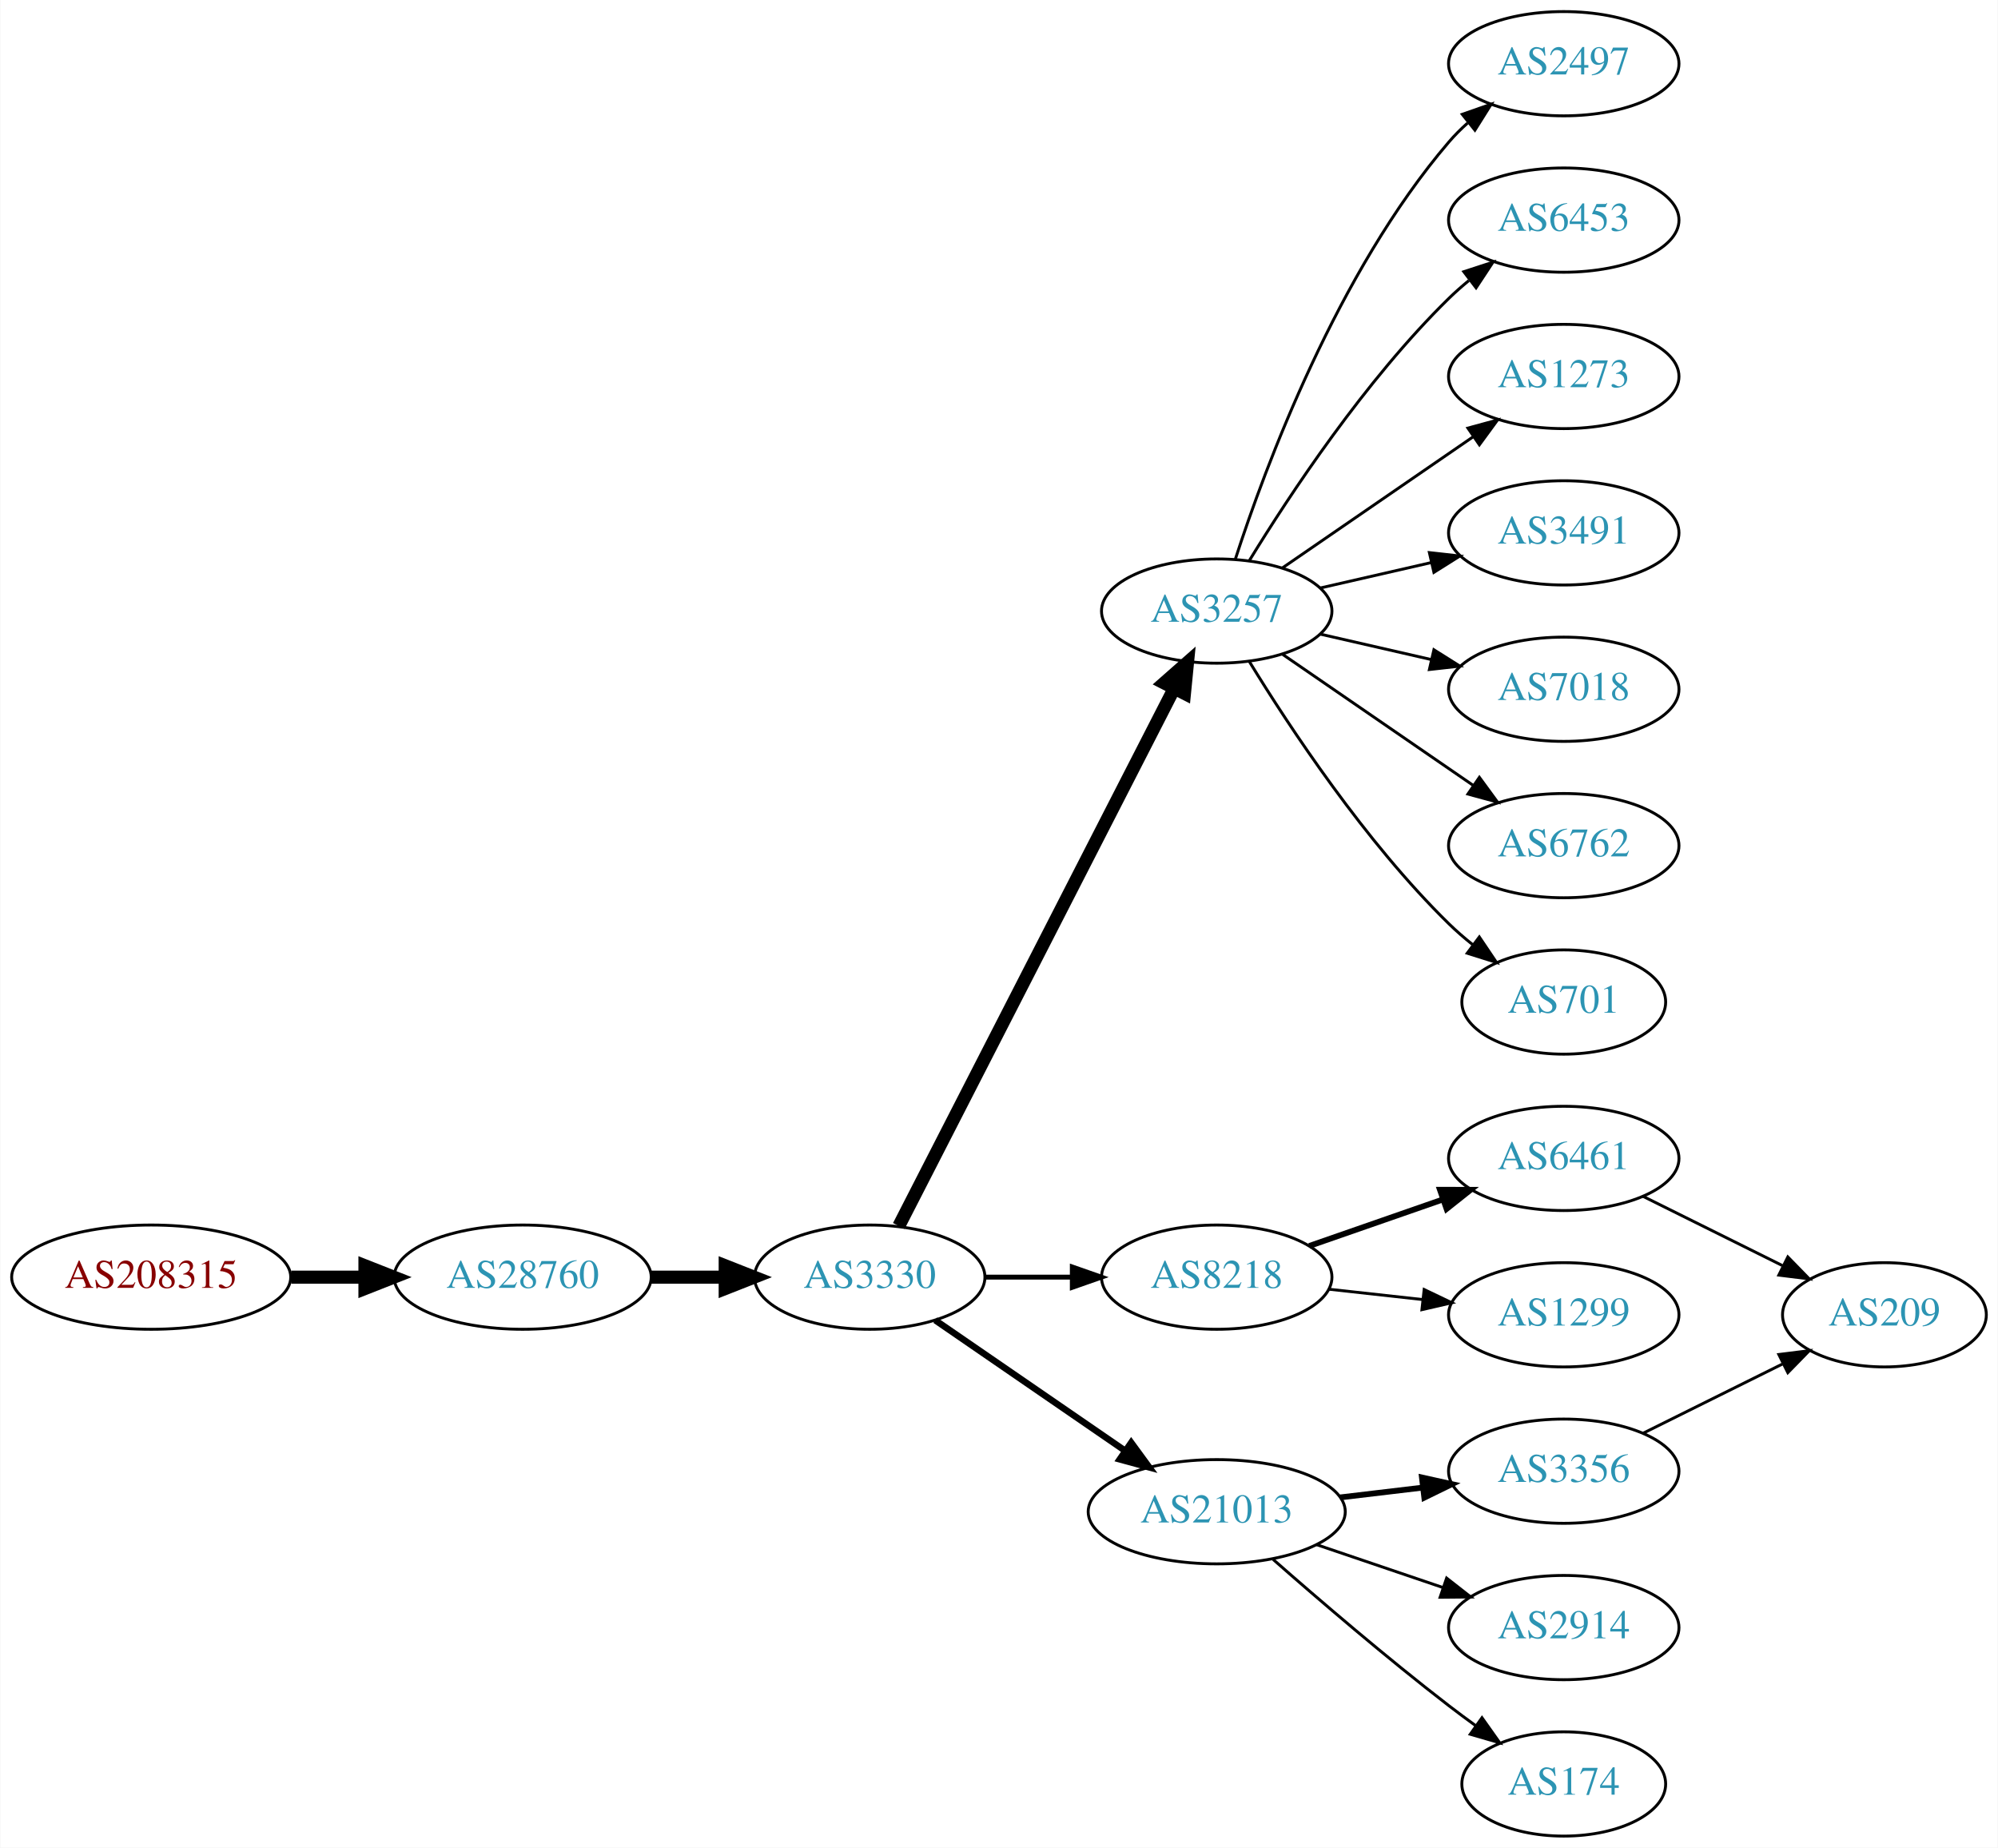
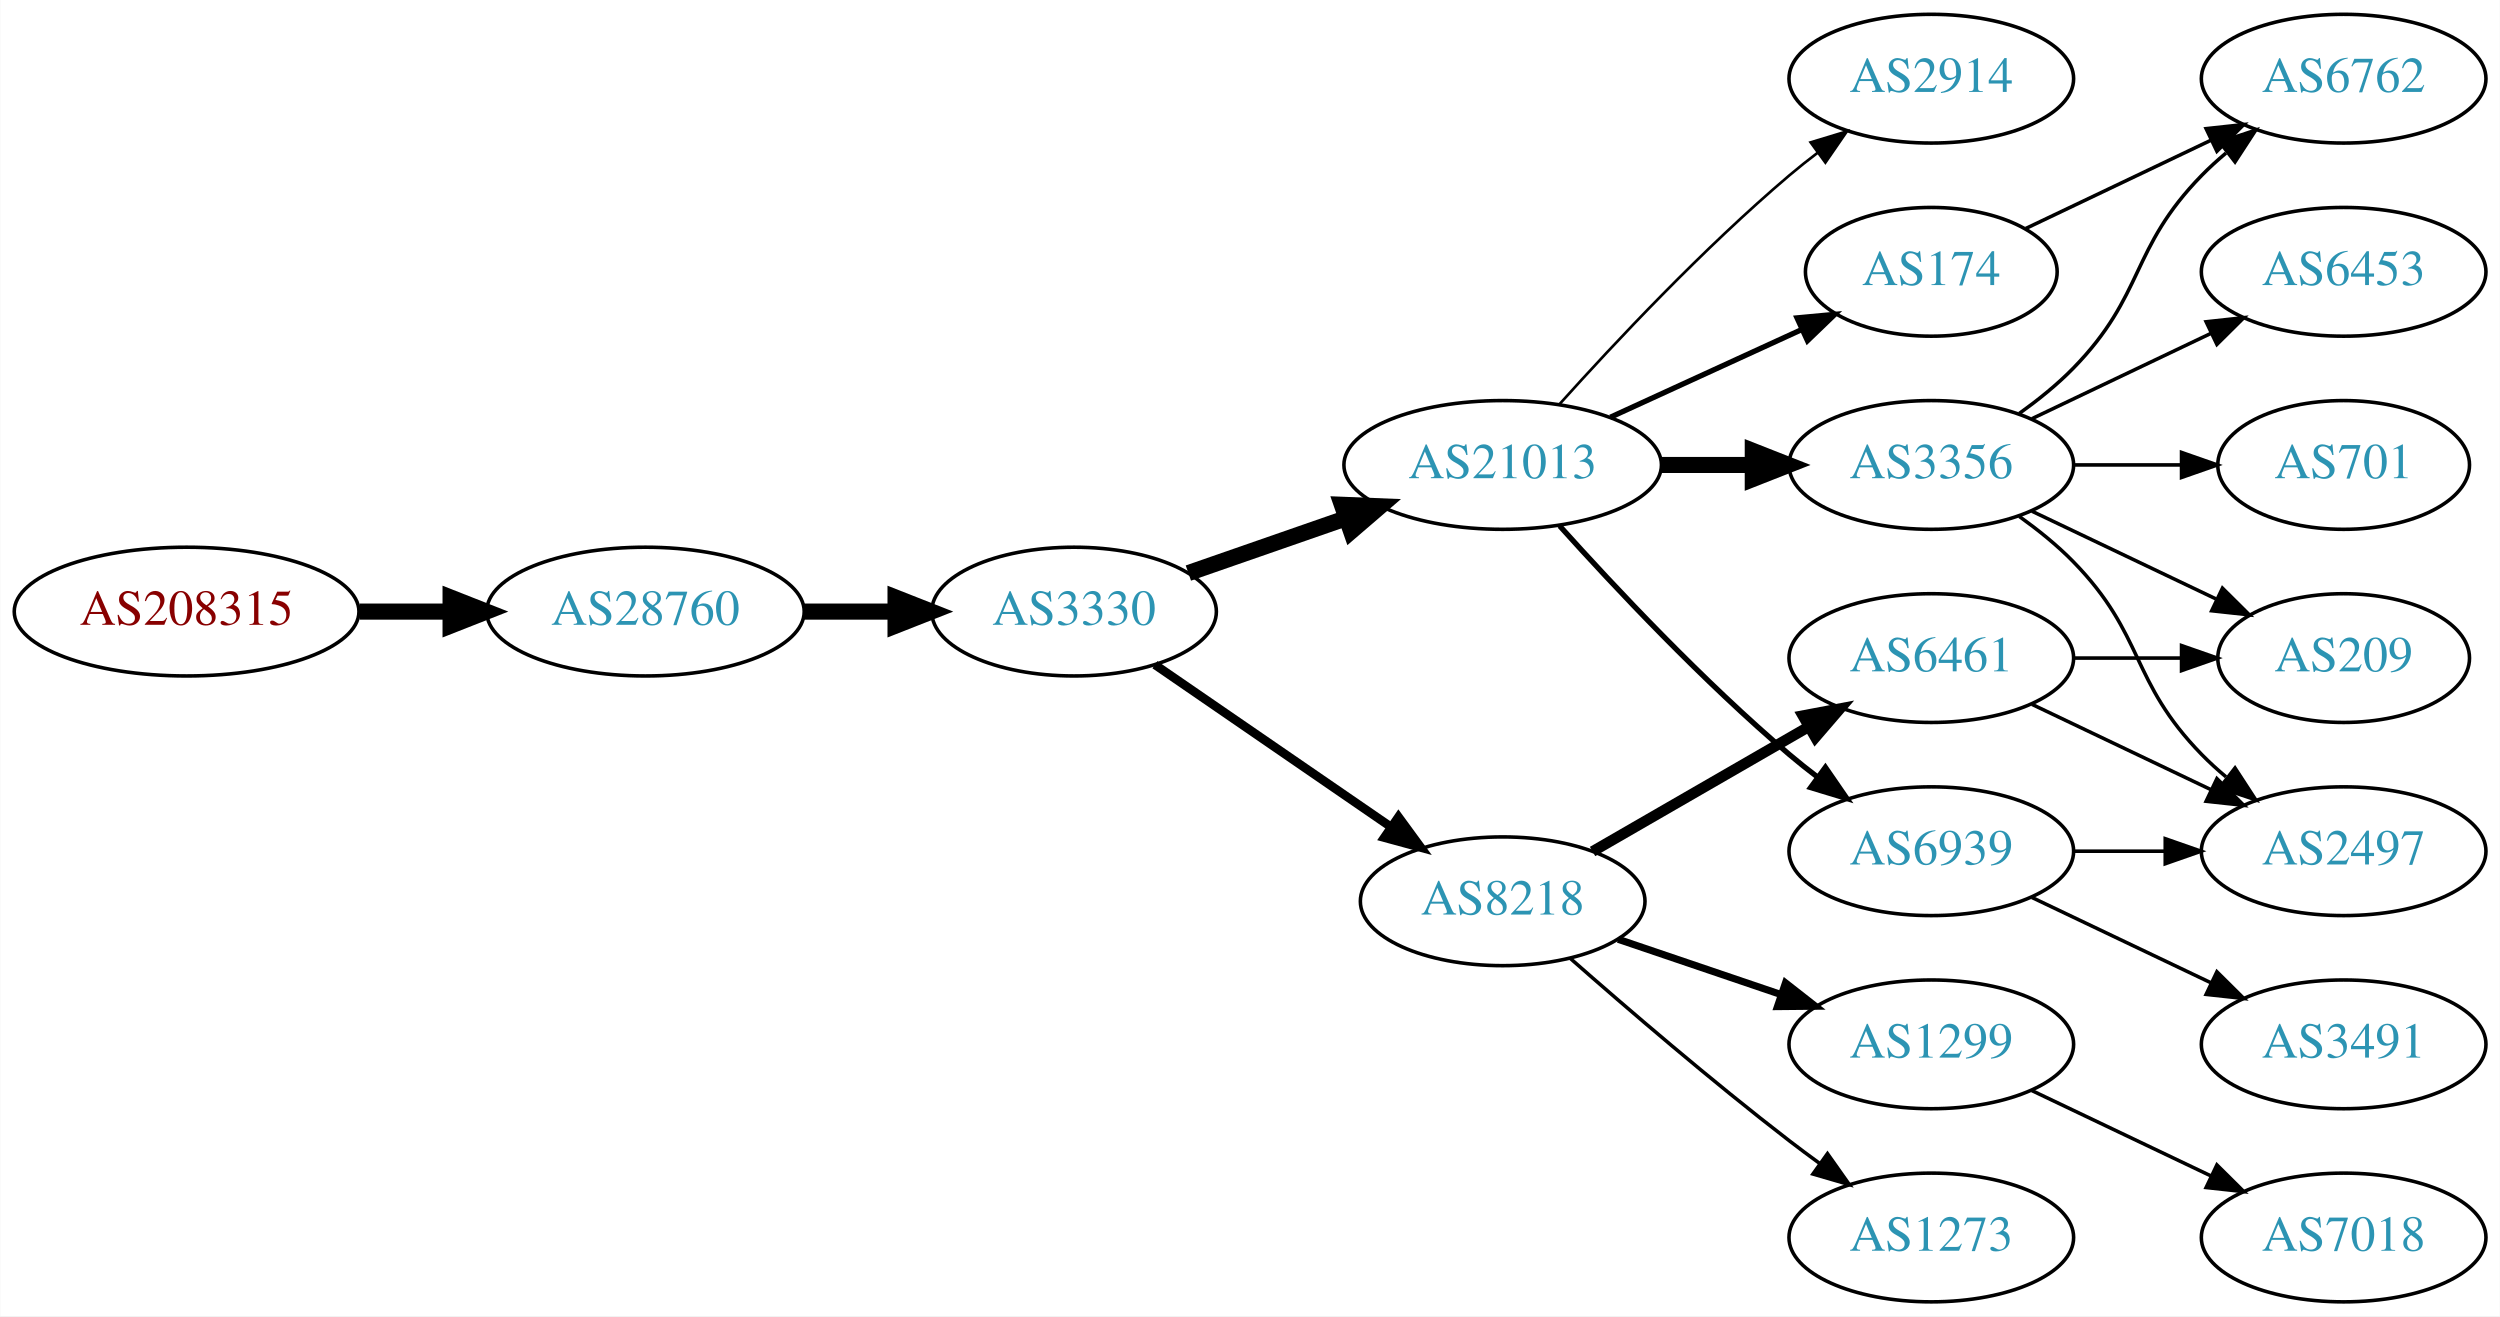
- <svg xmlns="http://www.w3.org/2000/svg" xmlns:xlink="http://www.w3.org/1999/xlink" width="690pt" height="638pt" viewBox="0.00 0.00 689.76 638.00">
-   <g id="graph0" class="graph" transform="scale(1 1) rotate(0) translate(4 634)">
-     <polygon fill="white" stroke="none" points="-4,4 -4,-634 685.755,-634 685.755,4 -4,4" />
+ <svg xmlns="http://www.w3.org/2000/svg" xmlns:xlink="http://www.w3.org/1999/xlink" width="699pt" height="368pt" viewBox="0.00 0.00 698.85 368.00">
+   <g id="graph0" class="graph" transform="scale(1 1) rotate(0) translate(4 364)">
+     <polygon fill="white" stroke="none" points="-4,4 -4,-364 694.855,-364 694.855,4 -4,4" />
    <g id="node1" class="node">
      <g id="a_node1">
        <a xlink:href="/asn/208315" xlink:title="AS208315 ~ frauscher [AT]">
          <ellipse fill="#ffffff" stroke="black" cx="48.096" cy="-193" rx="48.192" ry="18" />
          <text text-anchor="middle" x="48.096" y="-189.3" font-family="Times,serif" font-size="14.00" fill="#880000">AS208315</text>
        </a>
      </g>
    </g>
    <g id="node2" class="node">
      <g id="a_node2">
        <a xlink:href="/asn/28760" xlink:title="AS28760 ~ Schaerdingerstr. 35 [AT]">
          <ellipse fill="#ffffff" stroke="black" cx="176.388" cy="-193" rx="44.393" ry="18" />
          <text text-anchor="middle" x="176.388" y="-189.3" font-family="Times,serif" font-size="14.00" fill="#2c94b3">AS28760</text>
        </a>
      </g>
    </g>
    <g id="edge1" class="edge">
      <path fill="none" stroke="black" stroke-width="4.5" d="M96.481,-193C104.742,-193 113.386,-193 121.799,-193" />
      <polygon fill="black" stroke="black" stroke-width="4.5" points="121.904,-196.938 131.904,-193 121.904,-189.063 121.904,-196.938" />
    </g>
    <g id="node3" class="node">
      <g id="a_node3">
        <a xlink:href="/asn/3330" xlink:title="AS3330 ~ Vienna, Austria [AT]">
          <ellipse fill="#ffffff" stroke="black" cx="296.23" cy="-193" rx="39.794" ry="18" />
          <text text-anchor="middle" x="296.23" y="-189.3" font-family="Times,serif" font-size="14.00" fill="#2c94b3">AS3330</text>
        </a>
      </g>
    </g>
    <g id="edge2" class="edge">
      <path fill="none" stroke="black" stroke-width="4.5" d="M220.599,-193C228.911,-193 237.674,-193 246.156,-193" />
      <polygon fill="black" stroke="black" stroke-width="4.5" points="246.315,-196.938 256.315,-193 246.315,-189.063 246.315,-196.938" />
    </g>
    <g id="node4" class="node">
      <g id="a_node4">
-         <a xlink:href="/asn/3257" xlink:title="AS3257 ~ GTT [DE]">
-           <ellipse fill="#ffffff" stroke="black" cx="416.073" cy="-423" rx="39.794" ry="18" />
-           <text text-anchor="middle" x="416.073" y="-419.3" font-family="Times,serif" font-size="14.00" fill="#2c94b3">AS3257</text>
+         <a xlink:href="/asn/8218" xlink:title="AS8218 ~ legacy Neotelecoms [FR]">
+           <ellipse fill="#ffffff" stroke="black" cx="416.073" cy="-112" rx="39.794" ry="18" />
+           <text text-anchor="middle" x="416.073" y="-108.3" font-family="Times,serif" font-size="14.00" fill="#2c94b3">AS8218</text>
        </a>
      </g>
    </g>
    <g id="edge3" class="edge">
-       <path fill="none" stroke="black" stroke-width="4.5" d="M306.281,-210.666C326.803,-250.719 376.97,-348.634 401.339,-396.196" />
-       <polygon fill="black" stroke="black" stroke-width="4.5" points="397.926,-398.17 405.991,-405.274 404.935,-394.579 397.926,-398.17" />
+       <path fill="none" stroke="black" stroke-width="2.455" d="M318.844,-178.143C337.333,-165.435 364.146,-147.005 384.776,-132.825" />
+       <polygon fill="black" stroke="black" stroke-width="2.455" points="386.938,-135.586 393.196,-127.037 382.973,-129.817 386.938,-135.586" />
    </g>
    <g id="node5" class="node">
      <g id="a_node5">
-         <a xlink:href="/asn/8218" xlink:title="AS8218 ~ legacy Neotelecoms [FR]">
-           <ellipse fill="#ffffff" stroke="black" cx="416.073" cy="-193" rx="39.794" ry="18" />
-           <text text-anchor="middle" x="416.073" y="-189.3" font-family="Times,serif" font-size="14.00" fill="#2c94b3">AS8218</text>
+         <a xlink:href="/asn/21013" xlink:title="AS21013 ~ Wels, AT [AT]">
+           <ellipse fill="#ffffff" stroke="black" cx="416.073" cy="-234" rx="44.393" ry="18" />
+           <text text-anchor="middle" x="416.073" y="-230.3" font-family="Times,serif" font-size="14.00" fill="#2c94b3">AS21013</text>
        </a>
      </g>
    </g>
    <g id="edge4" class="edge">
-       <path fill="none" stroke="black" stroke-width="1.688" d="M336.143,-193C345.696,-193 356.046,-193 366.008,-193" />
-       <polygon fill="black" stroke="black" stroke-width="1.688" points="366.201,-196.5 376.201,-193 366.201,-189.5 366.201,-196.5" />
+       <path fill="none" stroke="black" stroke-width="4.5" d="M328.192,-203.772C341.6,-208.437 357.523,-213.977 372.052,-219.032" />
+       <polygon fill="black" stroke="black" stroke-width="4.5" points="371.101,-222.87 381.84,-222.438 373.689,-215.433 371.101,-222.87" />
    </g>
    <g id="node6" class="node">
      <g id="a_node6">
-         <a xlink:href="/asn/21013" xlink:title="AS21013 ~ Wels, AT [AT]">
-           <ellipse fill="#ffffff" stroke="black" cx="416.073" cy="-112" rx="44.393" ry="18" />
-           <text text-anchor="middle" x="416.073" y="-108.3" font-family="Times,serif" font-size="14.00" fill="#2c94b3">AS21013</text>
+         <a xlink:href="/asn/6461" xlink:title="AS6461 ~ Zayo Bandwidth [US]">
+           <ellipse fill="#ffffff" stroke="black" cx="535.915" cy="-180" rx="39.794" ry="18" />
+           <text text-anchor="middle" x="535.915" y="-176.3" font-family="Times,serif" font-size="14.00" fill="#2c94b3">AS6461</text>
        </a>
      </g>
    </g>
    <g id="edge5" class="edge">
-       <path fill="none" stroke="black" stroke-width="2.25" d="M318.844,-178.143C337.216,-165.515 363.81,-147.236 384.386,-133.093" />
-       <polygon fill="black" stroke="black" stroke-width="2.25" points="386.536,-135.862 392.795,-127.313 382.571,-130.093 386.536,-135.862" />
+       <path fill="none" stroke="black" stroke-width="3" d="M441.204,-125.925C458.643,-135.988 482.417,-149.707 501.655,-160.808" />
+       <polygon fill="black" stroke="black" stroke-width="3" points="500,-163.893 510.411,-165.86 503.499,-157.83 500,-163.893" />
    </g>
    <g id="node7" class="node">
      <g id="a_node7">
-         <a xlink:href="/asn/2497" xlink:title="AS2497 ~ Internet Initiative Japan Inc. [JP]">
-           <ellipse fill="#ffffff" stroke="black" cx="535.915" cy="-612" rx="39.794" ry="18" />
-           <text text-anchor="middle" x="535.915" y="-608.3" font-family="Times,serif" font-size="14.00" fill="#2c94b3">AS2497</text>
+         <a xlink:href="/asn/1299" xlink:title="AS1299 ~ Telia Carrier [EU]">
+           <ellipse fill="#ffffff" stroke="black" cx="535.915" cy="-72" rx="39.794" ry="18" />
+           <text text-anchor="middle" x="535.915" y="-68.3" font-family="Times,serif" font-size="14.00" fill="#2c94b3">AS1299</text>
        </a>
      </g>
    </g>
    <g id="edge6" class="edge">
-       <path fill="none" stroke="black" d="M422.52,-440.991C432.834,-472.816 457.696,-539.927 496.269,-585 498.214,-587.274 500.393,-589.449 502.697,-591.507" />
-       <polygon fill="black" stroke="black" points="500.867,-594.524 510.866,-598.027 505.234,-589.053 500.867,-594.524" />
+       <path fill="none" stroke="black" stroke-width="2" d="M448.343,-101.386C462.326,-96.639 478.997,-90.981 493.959,-85.902" />
+       <polygon fill="black" stroke="black" stroke-width="2" points="495.154,-89.192 503.499,-82.664 492.904,-82.564 495.154,-89.192" />
    </g>
    <g id="node8" class="node">
      <g id="a_node8">
-         <a xlink:href="/asn/6453" xlink:title="AS6453 ~ TATA COMMUNICATIONS (AMERICA) INC [US]">
-           <ellipse fill="#ffffff" stroke="black" cx="535.915" cy="-558" rx="39.794" ry="18" />
-           <text text-anchor="middle" x="535.915" y="-554.3" font-family="Times,serif" font-size="14.00" fill="#2c94b3">AS6453</text>
+         <a xlink:href="/asn/1273" xlink:title="AS1273 ~ Vodafone Group PLC [EU]">
+           <ellipse fill="#ffffff" stroke="black" cx="535.915" cy="-18" rx="39.794" ry="18" />
+           <text text-anchor="middle" x="535.915" y="-14.3" font-family="Times,serif" font-size="14.00" fill="#2c94b3">AS1273</text>
        </a>
      </g>
    </g>
    <g id="edge7" class="edge">
-       <path fill="none" stroke="black" d="M427.338,-440.44C441.147,-462.991 467.336,-502.722 496.269,-531 498.409,-533.092 500.726,-535.137 503.126,-537.106" />
-       <polygon fill="black" stroke="black" points="501.393,-540.185 511.468,-543.464 505.636,-534.618 501.393,-540.185" />
+       <path fill="none" stroke="black" d="M434.924,-96.078C450.724,-82.186 474.576,-61.697 496.269,-45 499.011,-42.889 501.902,-40.739 504.817,-38.62" />
+       <polygon fill="black" stroke="black" points="506.884,-41.445 512.995,-32.791 502.82,-35.745 506.884,-41.445" />
+     </g>
+     <g id="node11" class="node">
+       <g id="a_node11">
+         <a xlink:href="/asn/6939" xlink:title="AS6939 ~ Hurricane Electric LLC [US]">
+           <ellipse fill="#ffffff" stroke="black" cx="535.915" cy="-126" rx="39.794" ry="18" />
+           <text text-anchor="middle" x="535.915" y="-122.3" font-family="Times,serif" font-size="14.00" fill="#2c94b3">AS6939</text>
+         </a>
+       </g>
+     </g>
+     <g id="edge10" class="edge">
+       <path fill="none" stroke="black" stroke-width="1.5" d="M432.005,-216.956C447.331,-199.903 472.267,-173.35 496.269,-153 498.766,-150.883 501.426,-148.768 504.138,-146.707" />
+       <polygon fill="black" stroke="black" stroke-width="1.5" points="506.304,-149.459 512.314,-140.734 502.175,-143.806 506.304,-149.459" />
+     </g>
+     <g id="node12" class="node">
+       <g id="a_node12">
+         <a xlink:href="/asn/3356" xlink:title="AS3356 ~ Level 3 Parent, LLC [US]">
+           <ellipse fill="#ffffff" stroke="black" cx="535.915" cy="-234" rx="39.794" ry="18" />
+           <text text-anchor="middle" x="535.915" y="-230.3" font-family="Times,serif" font-size="14.00" fill="#2c94b3">AS3356</text>
+         </a>
+       </g>
+     </g>
+     <g id="edge11" class="edge">
+       <path fill="none" stroke="black" stroke-width="4.5" d="M460.284,-234C468.596,-234 477.359,-234 485.841,-234" />
+       <polygon fill="black" stroke="black" stroke-width="4.5" points="486,-237.938 496,-234 486,-230.063 486,-237.938" />
+     </g>
+     <g id="node13" class="node">
+       <g id="a_node13">
+         <a xlink:href="/asn/174" xlink:title="AS174 ~ Cogent Communications [US]">
+           <ellipse fill="#ffffff" stroke="black" cx="535.915" cy="-288" rx="35.194" ry="18" />
+           <text text-anchor="middle" x="535.915" y="-284.3" font-family="Times,serif" font-size="14.00" fill="#2c94b3">AS174</text>
+         </a>
+       </g>
+     </g>
+     <g id="edge12" class="edge">
+       <path fill="none" stroke="black" stroke-width="1.5" d="M446.202,-247.348C462.419,-254.78 482.723,-264.083 499.812,-271.914" />
+       <polygon fill="black" stroke="black" stroke-width="1.5" points="498.38,-275.108 508.929,-276.092 501.296,-268.744 498.38,-275.108" />
+     </g>
+     <g id="node14" class="node">
+       <g id="a_node14">
+         <a xlink:href="/asn/2914" xlink:title="AS2914 ~ NTT America, Inc. [US]">
+           <ellipse fill="#ffffff" stroke="black" cx="535.915" cy="-342" rx="39.794" ry="18" />
+           <text text-anchor="middle" x="535.915" y="-338.3" font-family="Times,serif" font-size="14.00" fill="#2c94b3">AS2914</text>
+         </a>
+       </g>
+     </g>
+     <g id="edge13" class="edge">
+       <path fill="none" stroke="black" stroke-width="0.75" d="M432.005,-251.044C447.331,-268.097 472.267,-294.65 496.269,-315 498.766,-317.117 501.426,-319.232 504.138,-321.293" />
+       <polygon fill="black" stroke="black" stroke-width="0.75" points="502.175,-324.194 512.314,-327.266 506.304,-318.541 502.175,-324.194" />
    </g>
    <g id="node9" class="node">
      <g id="a_node9">
-         <a xlink:href="/asn/1273" xlink:title="AS1273 ~ Vodafone Group PLC [EU]">
-           <ellipse fill="#ffffff" stroke="black" cx="535.915" cy="-504" rx="39.794" ry="18" />
-           <text text-anchor="middle" x="535.915" y="-500.3" font-family="Times,serif" font-size="14.00" fill="#2c94b3">AS1273</text>
+         <a xlink:href="/asn/209" xlink:title="AS209 ~ CenturyLink Communications, LLC [US]">
+           <ellipse fill="#ffffff" stroke="black" cx="651.208" cy="-180" rx="35.194" ry="18" />
+           <text text-anchor="middle" x="651.208" y="-176.3" font-family="Times,serif" font-size="14.00" fill="#2c94b3">AS209</text>
        </a>
      </g>
    </g>
    <g id="edge8" class="edge">
-       <path fill="none" stroke="black" d="M438.687,-437.857C457.175,-450.565 483.989,-468.995 504.619,-483.175" />
-       <polygon fill="black" stroke="black" points="502.815,-486.183 513.039,-488.963 506.781,-480.414 502.815,-486.183" />
+       <path fill="none" stroke="black" d="M575.587,-180C585.293,-180 595.784,-180 605.746,-180" />
+       <polygon fill="black" stroke="black" points="605.883,-183.5 615.883,-180 605.883,-176.5 605.883,-183.5" />
    </g>
    <g id="node10" class="node">
      <g id="a_node10">
-         <a xlink:href="/asn/3491" xlink:title="AS3491 ~ PCCW Global, Inc. [US]">
-           <ellipse fill="#ffffff" stroke="black" cx="535.915" cy="-450" rx="39.794" ry="18" />
-           <text text-anchor="middle" x="535.915" y="-446.3" font-family="Times,serif" font-size="14.00" fill="#2c94b3">AS3491</text>
+         <a xlink:href="/asn/2497" xlink:title="AS2497 ~ Internet Initiative Japan Inc. [JP]">
+           <ellipse fill="#ffffff" stroke="black" cx="651.208" cy="-126" rx="39.794" ry="18" />
+           <text text-anchor="middle" x="651.208" y="-122.3" font-family="Times,serif" font-size="14.00" fill="#2c94b3">AS2497</text>
        </a>
      </g>
    </g>
    <g id="edge9" class="edge">
-       <path fill="none" stroke="black" d="M451.792,-430.955C463.792,-433.704 477.413,-436.825 490.105,-439.733" />
-       <polygon fill="black" stroke="black" points="489.508,-443.187 500.037,-442.009 491.071,-436.364 489.508,-443.187" />
-     </g>
-     <g id="node11" class="node">
-       <g id="a_node11">
+       <path fill="none" stroke="black" d="M564.052,-167.066C579.046,-159.919 597.867,-150.948 614.09,-143.215" />
+       <polygon fill="black" stroke="black" points="615.772,-146.291 623.293,-138.829 612.76,-139.972 615.772,-146.291" />
+     </g>
+     <g id="node19" class="node">
+       <g id="a_node19">
        <a xlink:href="/asn/7018" xlink:title="AS7018 ~ AT&amp;T Services, Inc. [US]">
-           <ellipse fill="#ffffff" stroke="black" cx="535.915" cy="-396" rx="39.794" ry="18" />
-           <text text-anchor="middle" x="535.915" y="-392.3" font-family="Times,serif" font-size="14.00" fill="#2c94b3">AS7018</text>
-         </a>
-       </g>
-     </g>
-     <g id="edge10" class="edge">
-       <path fill="none" stroke="black" d="M451.792,-415.045C463.792,-412.296 477.413,-409.175 490.105,-406.267" />
-       <polygon fill="black" stroke="black" points="491.071,-409.636 500.037,-403.991 489.508,-402.813 491.071,-409.636" />
-     </g>
-     <g id="node12" class="node">
-       <g id="a_node12">
-         <a xlink:href="/asn/6762" xlink:title="AS6762 ~ TELECOM ITALIA SPARKLE S.p.A. [IT]">
-           <ellipse fill="#ffffff" stroke="black" cx="535.915" cy="-342" rx="39.794" ry="18" />
-           <text text-anchor="middle" x="535.915" y="-338.3" font-family="Times,serif" font-size="14.00" fill="#2c94b3">AS6762</text>
-         </a>
-       </g>
-     </g>
-     <g id="edge11" class="edge">
-       <path fill="none" stroke="black" d="M438.687,-408.143C457.175,-395.435 483.989,-377.005 504.619,-362.825" />
-       <polygon fill="black" stroke="black" points="506.781,-365.586 513.039,-357.037 502.815,-359.817 506.781,-365.586" />
-     </g>
-     <g id="node13" class="node">
-       <g id="a_node13">
-         <a xlink:href="/asn/701" xlink:title="AS701 ~ UUNET [US]">
-           <ellipse fill="#ffffff" stroke="black" cx="535.915" cy="-288" rx="35.194" ry="18" />
-           <text text-anchor="middle" x="535.915" y="-284.3" font-family="Times,serif" font-size="14.00" fill="#2c94b3">AS701</text>
-         </a>
-       </g>
-     </g>
-     <g id="edge12" class="edge">
-       <path fill="none" stroke="black" d="M427.338,-405.56C441.147,-383.009 467.336,-343.278 496.269,-315 498.804,-312.522 501.588,-310.11 504.463,-307.812" />
-       <polygon fill="black" stroke="black" points="506.759,-310.465 512.68,-301.679 502.572,-304.856 506.759,-310.465" />
-     </g>
-     <g id="node14" class="node">
-       <g id="a_node14">
-         <a xlink:href="/asn/6461" xlink:title="AS6461 ~ Zayo Bandwidth [US]">
-           <ellipse fill="#ffffff" stroke="black" cx="535.915" cy="-234" rx="39.794" ry="18" />
-           <text text-anchor="middle" x="535.915" y="-230.3" font-family="Times,serif" font-size="14.00" fill="#2c94b3">AS6461</text>
-         </a>
-       </g>
-     </g>
-     <g id="edge13" class="edge">
-       <path fill="none" stroke="black" stroke-width="2" d="M448.034,-203.772C462.131,-208.677 479.007,-214.548 494.121,-219.807" />
-       <polygon fill="black" stroke="black" stroke-width="2" points="493.156,-223.177 503.751,-223.157 495.457,-216.566 493.156,-223.177" />
+           <ellipse fill="#ffffff" stroke="black" cx="651.208" cy="-18" rx="39.794" ry="18" />
+           <text text-anchor="middle" x="651.208" y="-14.3" font-family="Times,serif" font-size="14.00" fill="#2c94b3">AS7018</text>
+         </a>
+       </g>
+     </g>
+     <g id="edge22" class="edge">
+       <path fill="none" stroke="black" d="M564.052,-59.066C579.046,-51.919 597.867,-42.948 614.09,-35.215" />
+       <polygon fill="black" stroke="black" points="615.772,-38.291 623.293,-30.829 612.76,-31.972 615.772,-38.291" />
+     </g>
+     <g id="edge14" class="edge">
+       <path fill="none" stroke="black" d="M575.587,-126C583.79,-126 592.554,-126 601.087,-126" />
+       <polygon fill="black" stroke="black" points="601.326,-129.5 611.326,-126 601.326,-122.5 601.326,-129.5" />
    </g>
    <g id="node15" class="node">
      <g id="a_node15">
-         <a xlink:href="/asn/1299" xlink:title="AS1299 ~ Telia Carrier [EU]">
-           <ellipse fill="#ffffff" stroke="black" cx="535.915" cy="-180" rx="39.794" ry="18" />
-           <text text-anchor="middle" x="535.915" y="-176.3" font-family="Times,serif" font-size="14.00" fill="#2c94b3">AS1299</text>
-         </a>
-       </g>
-     </g>
-     <g id="edge14" class="edge">
-       <path fill="none" stroke="black" d="M454.683,-188.851C464.994,-187.713 476.311,-186.465 487.112,-185.274" />
-       <polygon fill="black" stroke="black" points="487.702,-188.73 497.258,-184.154 486.935,-181.772 487.702,-188.73" />
+         <a xlink:href="/asn/3491" xlink:title="AS3491 ~ PCCW Global, Inc. [US]">
+           <ellipse fill="#ffffff" stroke="black" cx="651.208" cy="-72" rx="39.794" ry="18" />
+           <text text-anchor="middle" x="651.208" y="-68.3" font-family="Times,serif" font-size="14.00" fill="#2c94b3">AS3491</text>
+         </a>
+       </g>
+     </g>
+     <g id="edge15" class="edge">
+       <path fill="none" stroke="black" d="M564.052,-113.066C579.046,-105.919 597.867,-96.948 614.09,-89.215" />
+       <polygon fill="black" stroke="black" points="615.772,-92.291 623.293,-84.829 612.76,-85.972 615.772,-92.291" />
+     </g>
+     <g id="edge17" class="edge">
+       <path fill="none" stroke="black" d="M564.052,-221.066C579.483,-213.71 598.969,-204.423 615.504,-196.541" />
+       <polygon fill="black" stroke="black" points="617.325,-199.551 624.846,-192.089 614.313,-193.232 617.325,-199.551" />
+     </g>
+     <g id="edge16" class="edge">
+       <path fill="none" stroke="black" d="M560.509,-219.611C565.765,-215.852 571.097,-211.563 575.562,-207 595.734,-186.383 591.389,-173.617 611.562,-153 613.655,-150.861 615.938,-148.782 618.315,-146.79" />
+       <polygon fill="black" stroke="black" points="620.833,-149.268 626.614,-140.389 616.558,-143.725 620.833,-149.268" />
    </g>
    <g id="node16" class="node">
      <g id="a_node16">
-         <a xlink:href="/asn/3356" xlink:title="AS3356 ~ Level 3 Parent, LLC [US]">
-           <ellipse fill="#ffffff" stroke="black" cx="535.915" cy="-126" rx="39.794" ry="18" />
-           <text text-anchor="middle" x="535.915" y="-122.3" font-family="Times,serif" font-size="14.00" fill="#2c94b3">AS3356</text>
-         </a>
-       </g>
-     </g>
-     <g id="edge15" class="edge">
-       <path fill="none" stroke="black" stroke-width="2" d="M458.62,-116.936C467.866,-118.034 477.738,-119.207 487.21,-120.332" />
-       <polygon fill="black" stroke="black" stroke-width="2" points="486.938,-123.825 497.281,-121.529 487.764,-116.874 486.938,-123.825" />
+         <a xlink:href="/asn/701" xlink:title="AS701 ~ UUNET [US]">
+           <ellipse fill="#ffffff" stroke="black" cx="651.208" cy="-234" rx="35.194" ry="18" />
+           <text text-anchor="middle" x="651.208" y="-230.3" font-family="Times,serif" font-size="14.00" fill="#2c94b3">AS701</text>
+         </a>
+       </g>
+     </g>
+     <g id="edge18" class="edge">
+       <path fill="none" stroke="black" d="M575.587,-234C585.293,-234 595.784,-234 605.746,-234" />
+       <polygon fill="black" stroke="black" points="605.883,-237.5 615.883,-234 605.883,-230.5 605.883,-237.5" />
    </g>
    <g id="node17" class="node">
      <g id="a_node17">
-         <a xlink:href="/asn/2914" xlink:title="AS2914 ~ NTT America, Inc. [US]">
-           <ellipse fill="#ffffff" stroke="black" cx="535.915" cy="-72" rx="39.794" ry="18" />
-           <text text-anchor="middle" x="535.915" y="-68.3" font-family="Times,serif" font-size="14.00" fill="#2c94b3">AS2914</text>
-         </a>
-       </g>
-     </g>
-     <g id="edge16" class="edge">
-       <path fill="none" stroke="black" d="M450.526,-100.645C464.127,-96.028 479.969,-90.651 494.231,-85.81" />
-       <polygon fill="black" stroke="black" points="495.46,-89.089 503.804,-82.56 493.21,-82.46 495.46,-89.089" />
+         <a xlink:href="/asn/6762" xlink:title="AS6762 ~ TELECOM ITALIA SPARKLE S.p.A. [IT]">
+           <ellipse fill="#ffffff" stroke="black" cx="651.208" cy="-342" rx="39.794" ry="18" />
+           <text text-anchor="middle" x="651.208" y="-338.3" font-family="Times,serif" font-size="14.00" fill="#2c94b3">AS6762</text>
+         </a>
+       </g>
+     </g>
+     <g id="edge19" class="edge">
+       <path fill="none" stroke="black" d="M560.509,-248.389C565.765,-252.148 571.097,-256.437 575.562,-261 595.734,-281.617 591.389,-294.383 611.562,-315 613.655,-317.139 615.938,-319.218 618.315,-321.21" />
+       <polygon fill="black" stroke="black" points="616.558,-324.275 626.614,-327.611 620.833,-318.732 616.558,-324.275" />
    </g>
    <g id="node18" class="node">
      <g id="a_node18">
-         <a xlink:href="/asn/174" xlink:title="AS174 ~ Cogent Communications [US]">
-           <ellipse fill="#ffffff" stroke="black" cx="535.915" cy="-18" rx="35.194" ry="18" />
-           <text text-anchor="middle" x="535.915" y="-14.3" font-family="Times,serif" font-size="14.00" fill="#2c94b3">AS174</text>
-         </a>
-       </g>
-     </g>
-     <g id="edge17" class="edge">
-       <path fill="none" stroke="black" d="M435.552,-95.527C451.351,-81.648 474.861,-61.477 496.269,-45 499.232,-42.719 502.368,-40.392 505.522,-38.109" />
-       <polygon fill="black" stroke="black" points="507.677,-40.871 513.802,-32.226 503.623,-35.165 507.677,-40.871" />
-     </g>
-     <g id="node19" class="node">
-       <g id="a_node19">
-         <a xlink:href="/asn/209" xlink:title="AS209 ~ CenturyLink Communications, LLC [US]">
-           <ellipse fill="#ffffff" stroke="black" cx="646.659" cy="-180" rx="35.194" ry="18" />
-           <text text-anchor="middle" x="646.659" y="-176.3" font-family="Times,serif" font-size="14.00" fill="#2c94b3">AS209</text>
-         </a>
-       </g>
-     </g>
-     <g id="edge18" class="edge">
-       <path fill="none" stroke="black" d="M563.239,-220.928C577.71,-213.742 595.831,-204.744 611.394,-197.015" />
-       <polygon fill="black" stroke="black" points="613.298,-199.977 620.698,-192.395 610.185,-193.708 613.298,-199.977" />
-     </g>
-     <g id="edge19" class="edge">
-       <path fill="none" stroke="black" d="M563.239,-139.072C577.71,-146.258 595.831,-155.256 611.394,-162.985" />
-       <polygon fill="black" stroke="black" points="610.185,-166.292 620.698,-167.605 613.298,-160.023 610.185,-166.292" />
+         <a xlink:href="/asn/6453" xlink:title="AS6453 ~ TATA COMMUNICATIONS (AMERICA) INC [US]">
+           <ellipse fill="#ffffff" stroke="black" cx="651.208" cy="-288" rx="39.794" ry="18" />
+           <text text-anchor="middle" x="651.208" y="-284.3" font-family="Times,serif" font-size="14.00" fill="#2c94b3">AS6453</text>
+         </a>
+       </g>
+     </g>
+     <g id="edge20" class="edge">
+       <path fill="none" stroke="black" d="M564.052,-246.934C579.046,-254.081 597.867,-263.052 614.09,-270.785" />
+       <polygon fill="black" stroke="black" points="612.76,-274.028 623.293,-275.171 615.772,-267.709 612.76,-274.028" />
+     </g>
+     <g id="edge21" class="edge">
+       <path fill="none" stroke="black" d="M562.34,-300.119C577.643,-307.413 597.366,-316.814 614.248,-324.86" />
+       <polygon fill="black" stroke="black" points="612.756,-328.026 623.289,-329.169 615.768,-321.707 612.756,-328.026" />
    </g>
  </g>
</svg>
